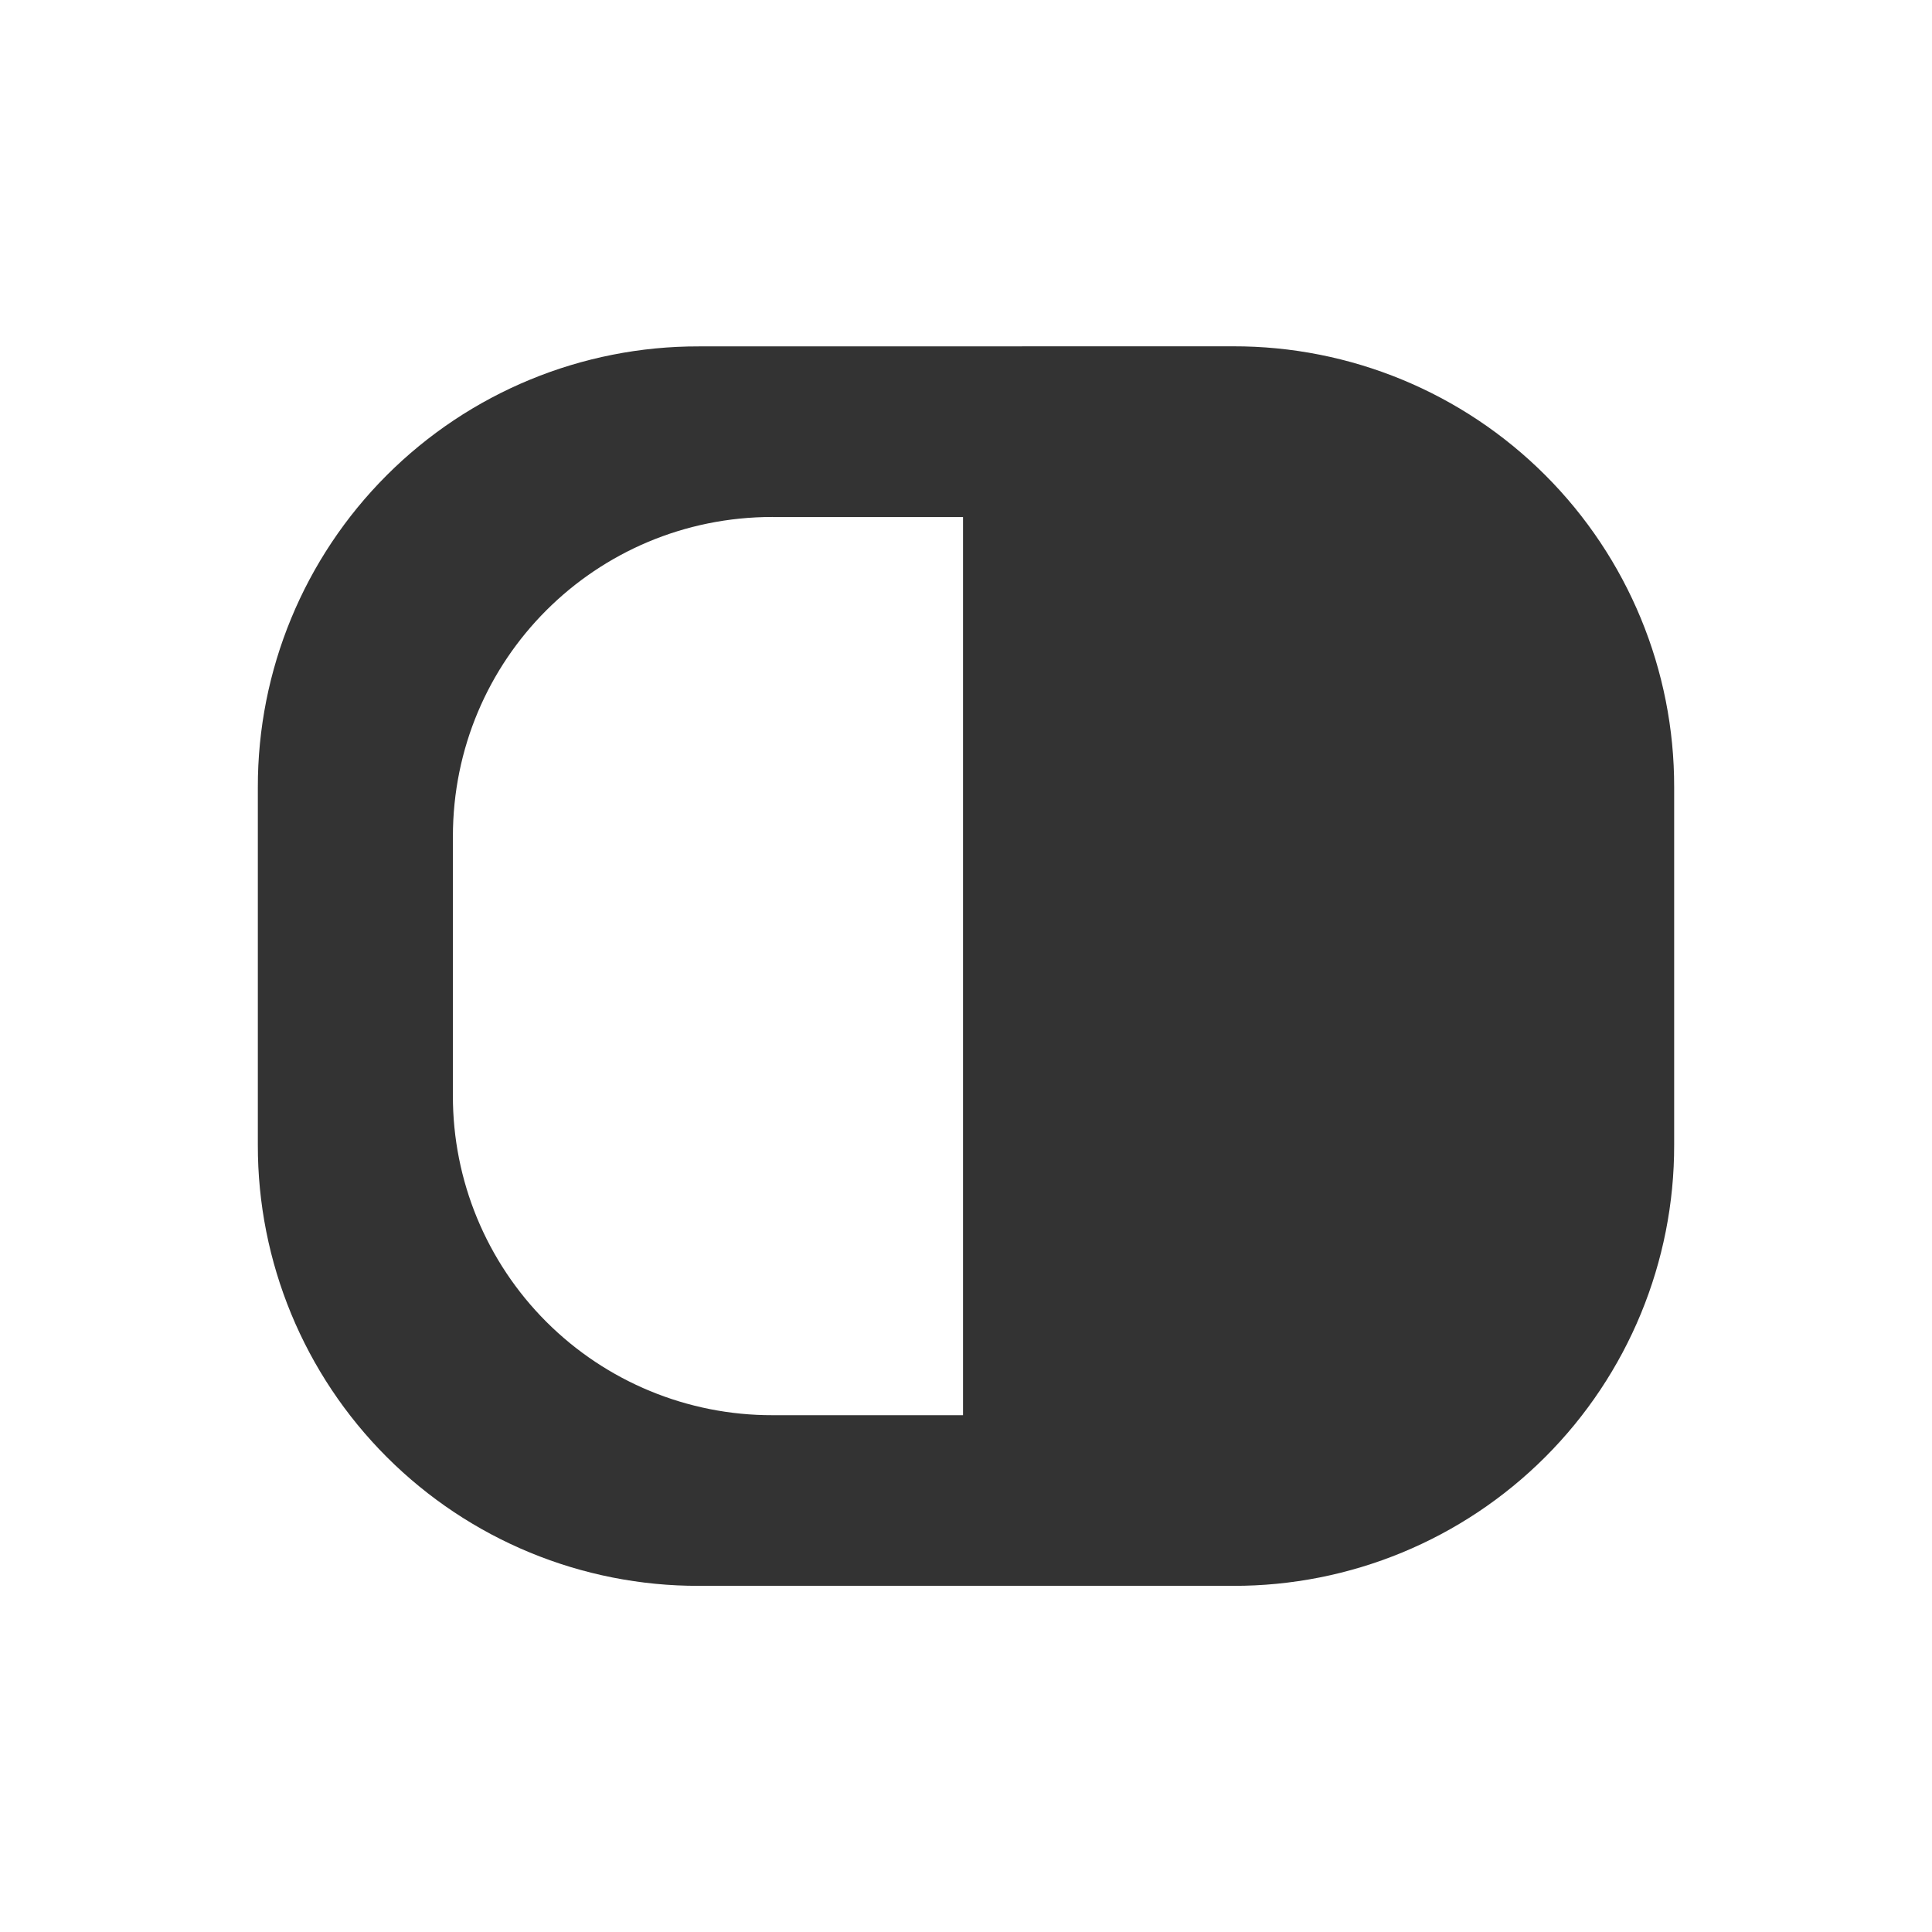
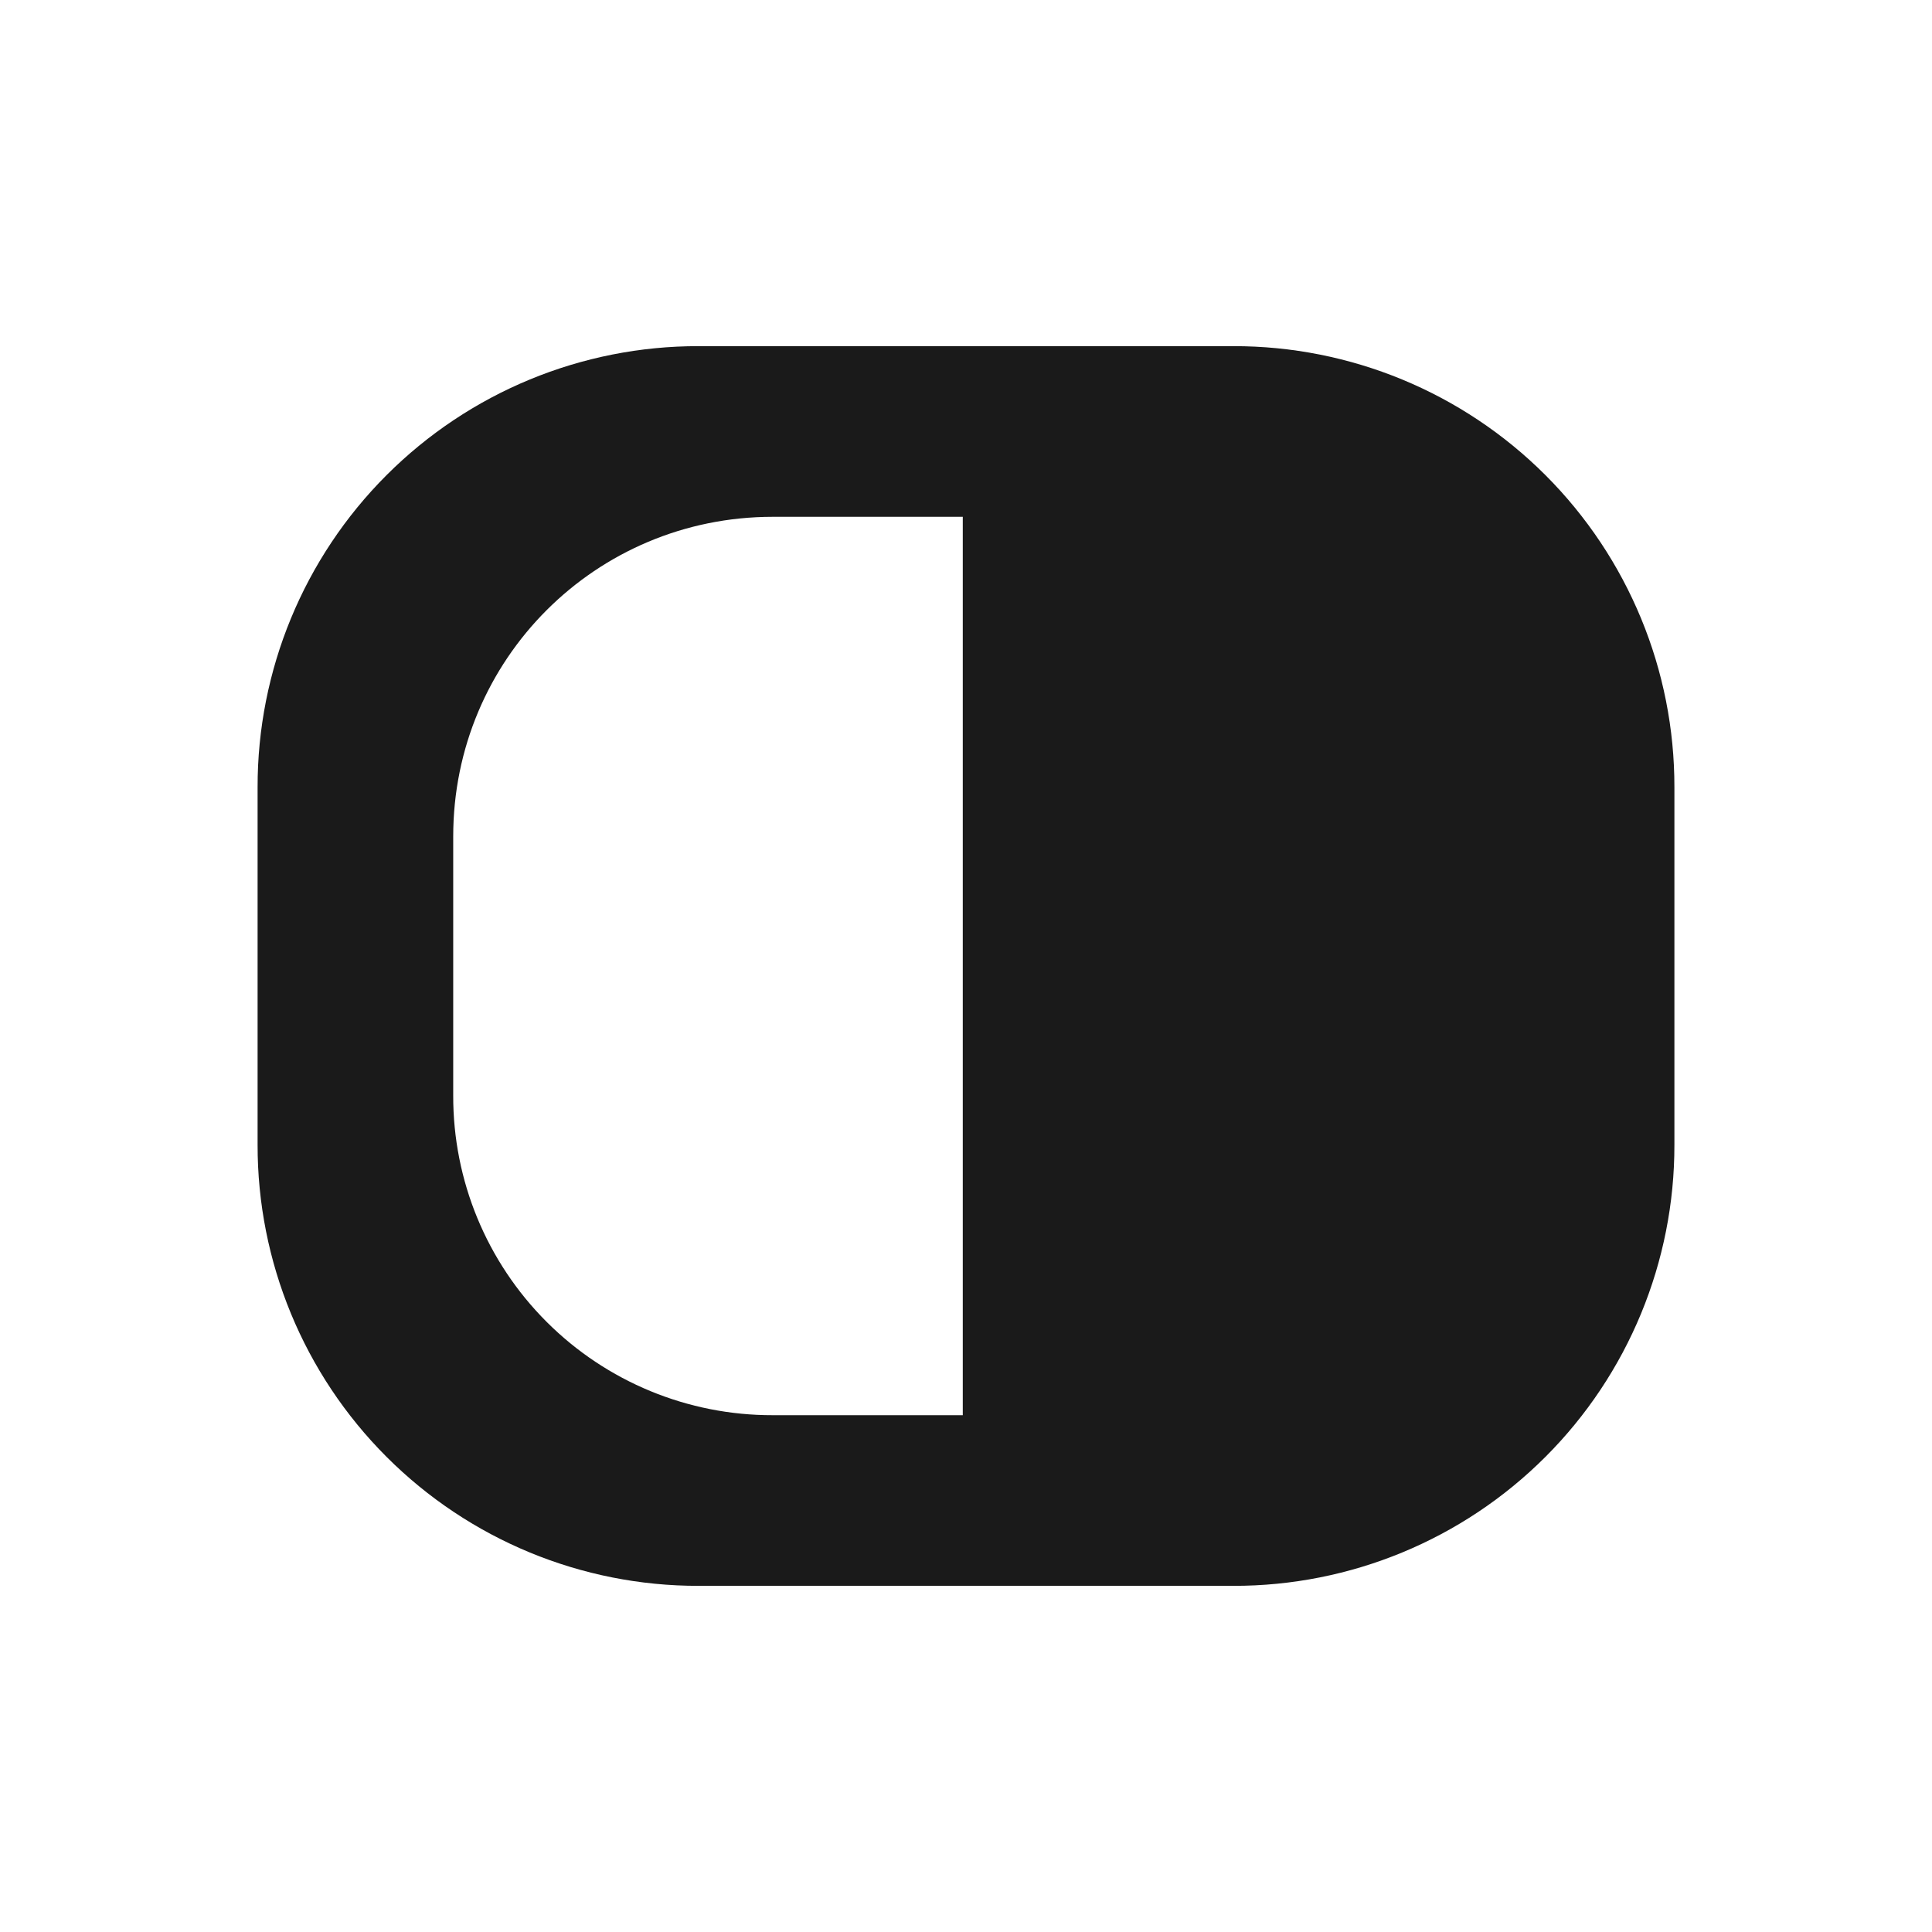
<svg xmlns="http://www.w3.org/2000/svg" width="24" height="24" id="svg7">
  <defs id="defs3">
    <style id="current-color-scheme" />
  </defs>
-   <path d="M8.682 4.303A5.466 5.466 0 0 0 3.203 9.78v4.442A5.466 5.466 0 0 0 8.682 19.7h6.636a5.466 5.466 0 0 0 5.479-5.478V9.78a5.466 5.466 0 0 0-5.479-5.478zm.915 2.12h2.366V17.58H9.597a3.962 3.962 0 0 1-3.971-3.97v-3.218c0-2.2 1.771-3.97 3.97-3.97z" id="rect818" fill="#333" stroke-width=".88" />
+   <path d="M8.68 4.3A5.47 5.47 0 0 0 3.2 9.78v4.44a5.47 5.47 0 0 0 5.48 5.48h6.64a5.47 5.47 0 0 0 5.48-5.48V9.78a5.47 5.47 0 0 0-5.48-5.48zm.92 2.12h2.36v11.16H9.6a3.96 3.96 0 0 1-3.97-3.97v-3.22c0-2.2 1.77-3.97 3.97-3.97z" id="rect818" fill="#1a1a1a" stroke-width=".88" />
</svg>
